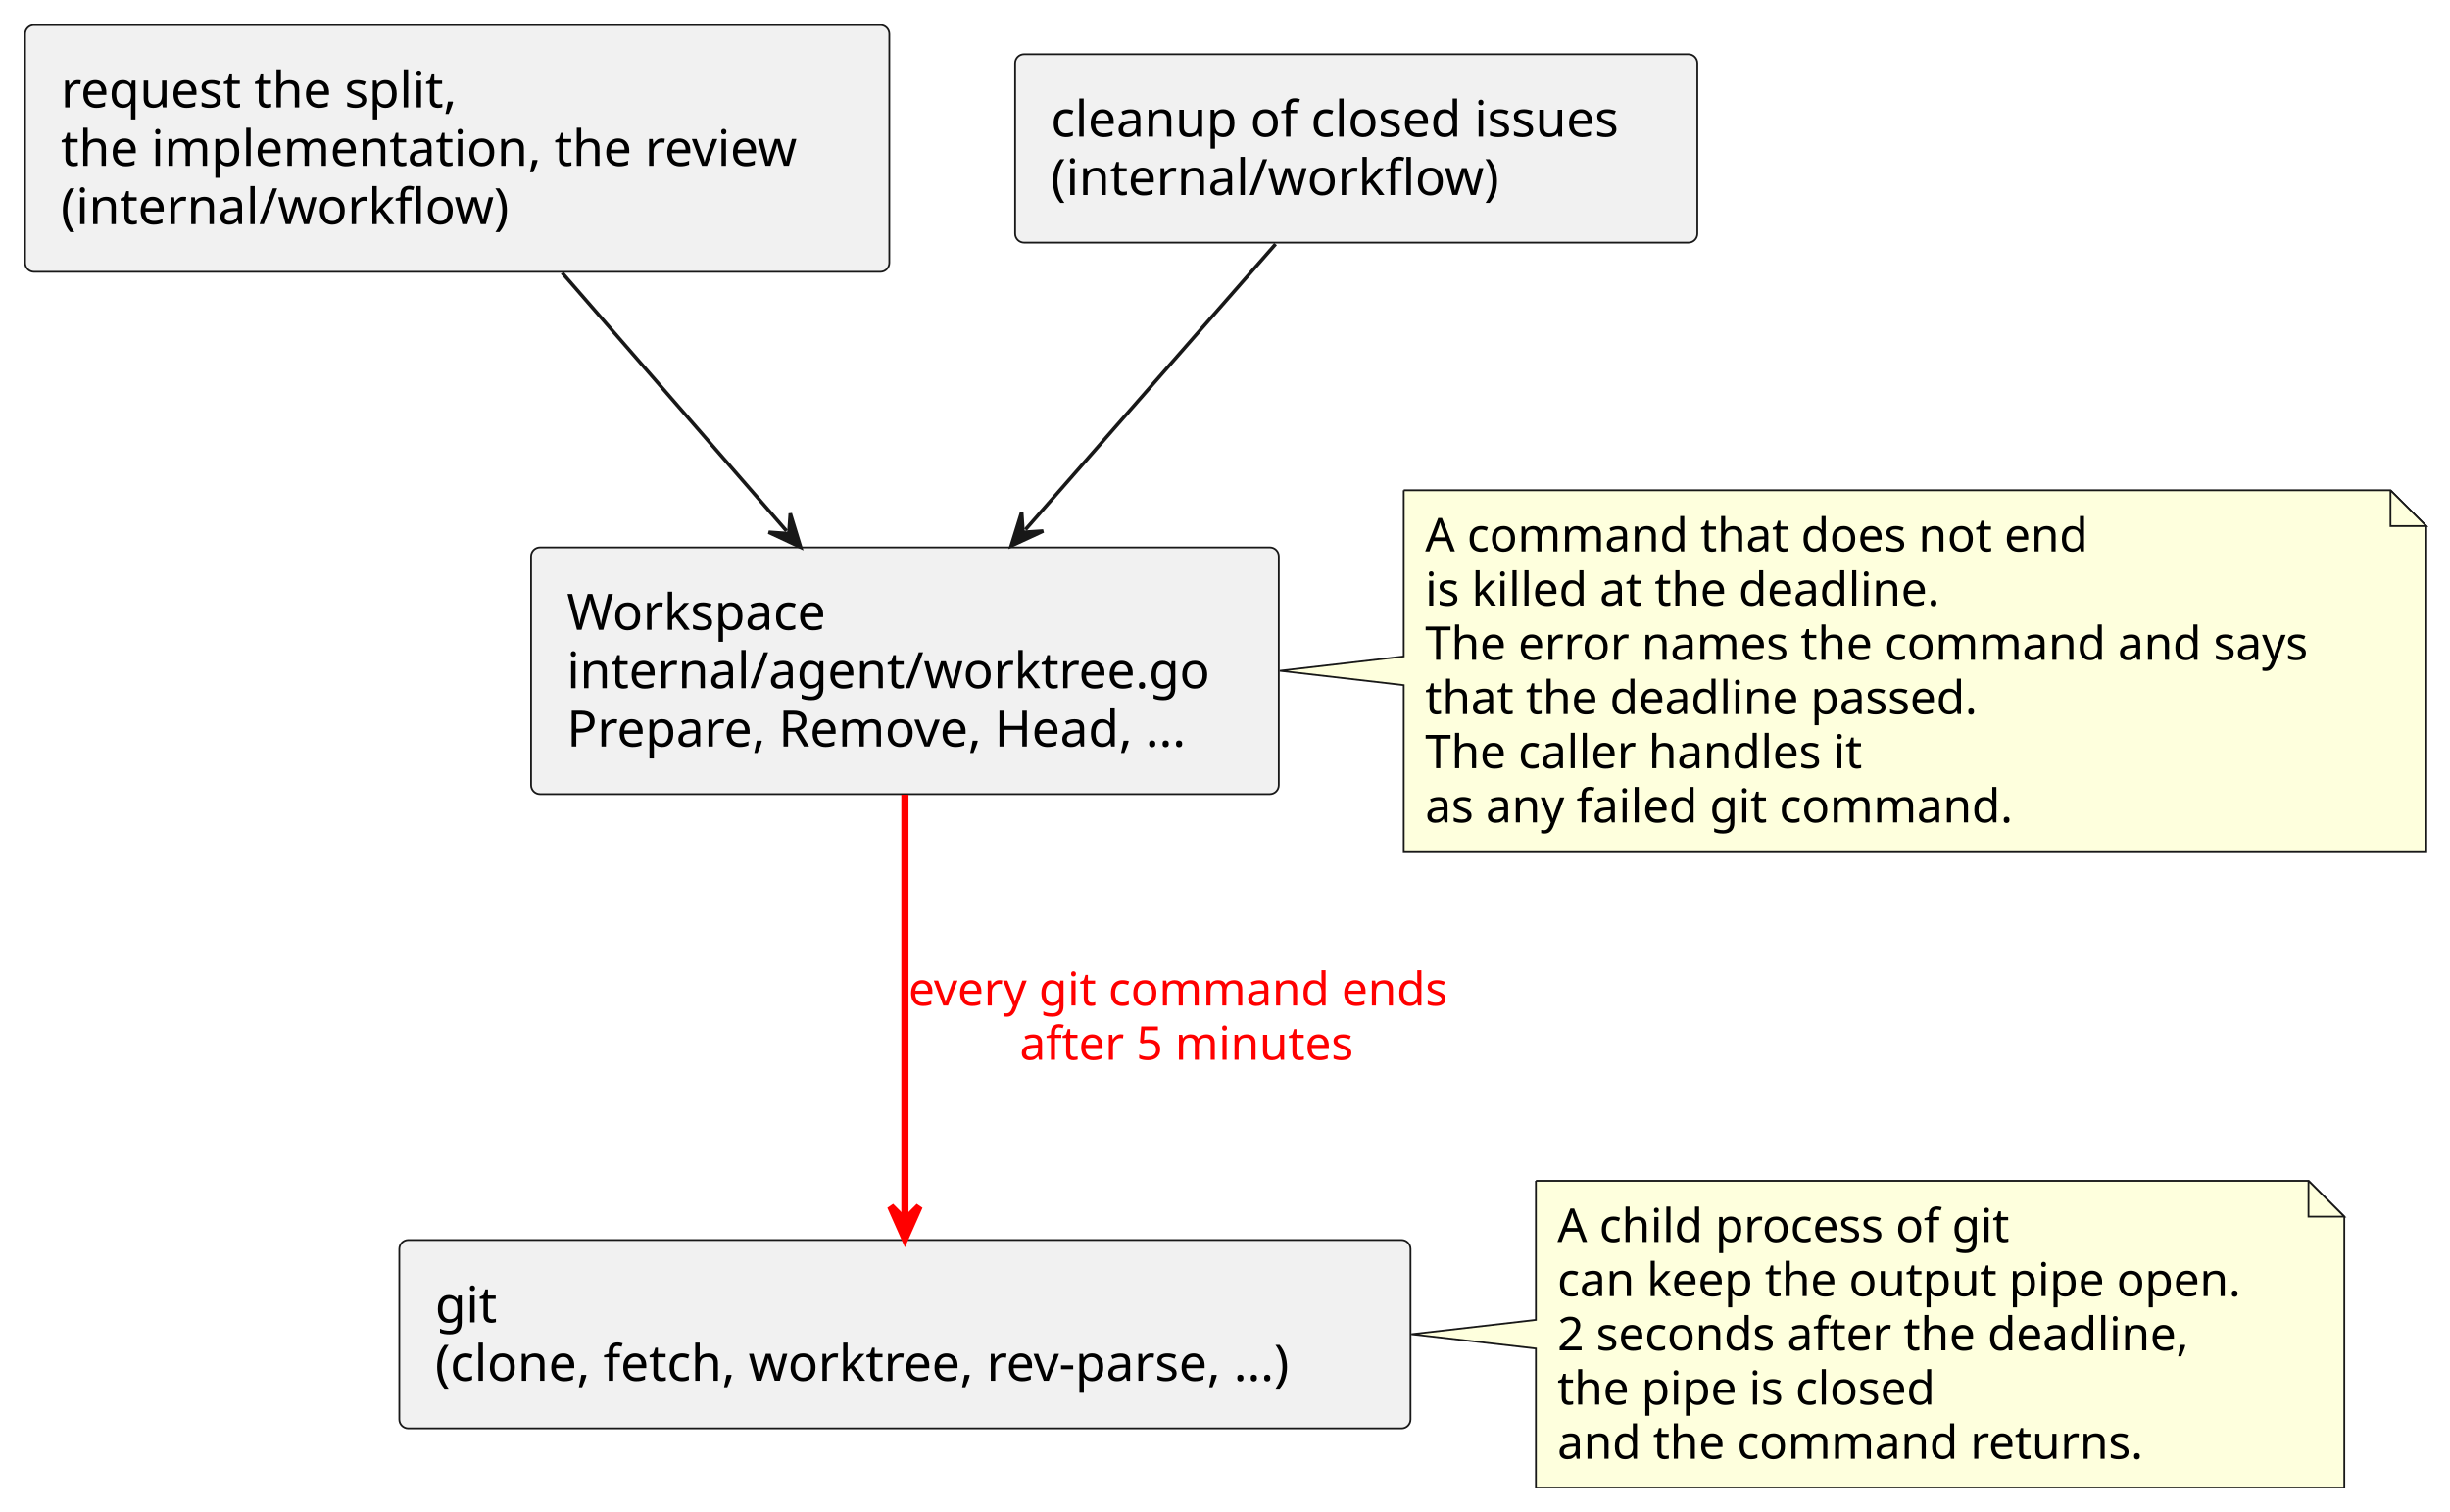
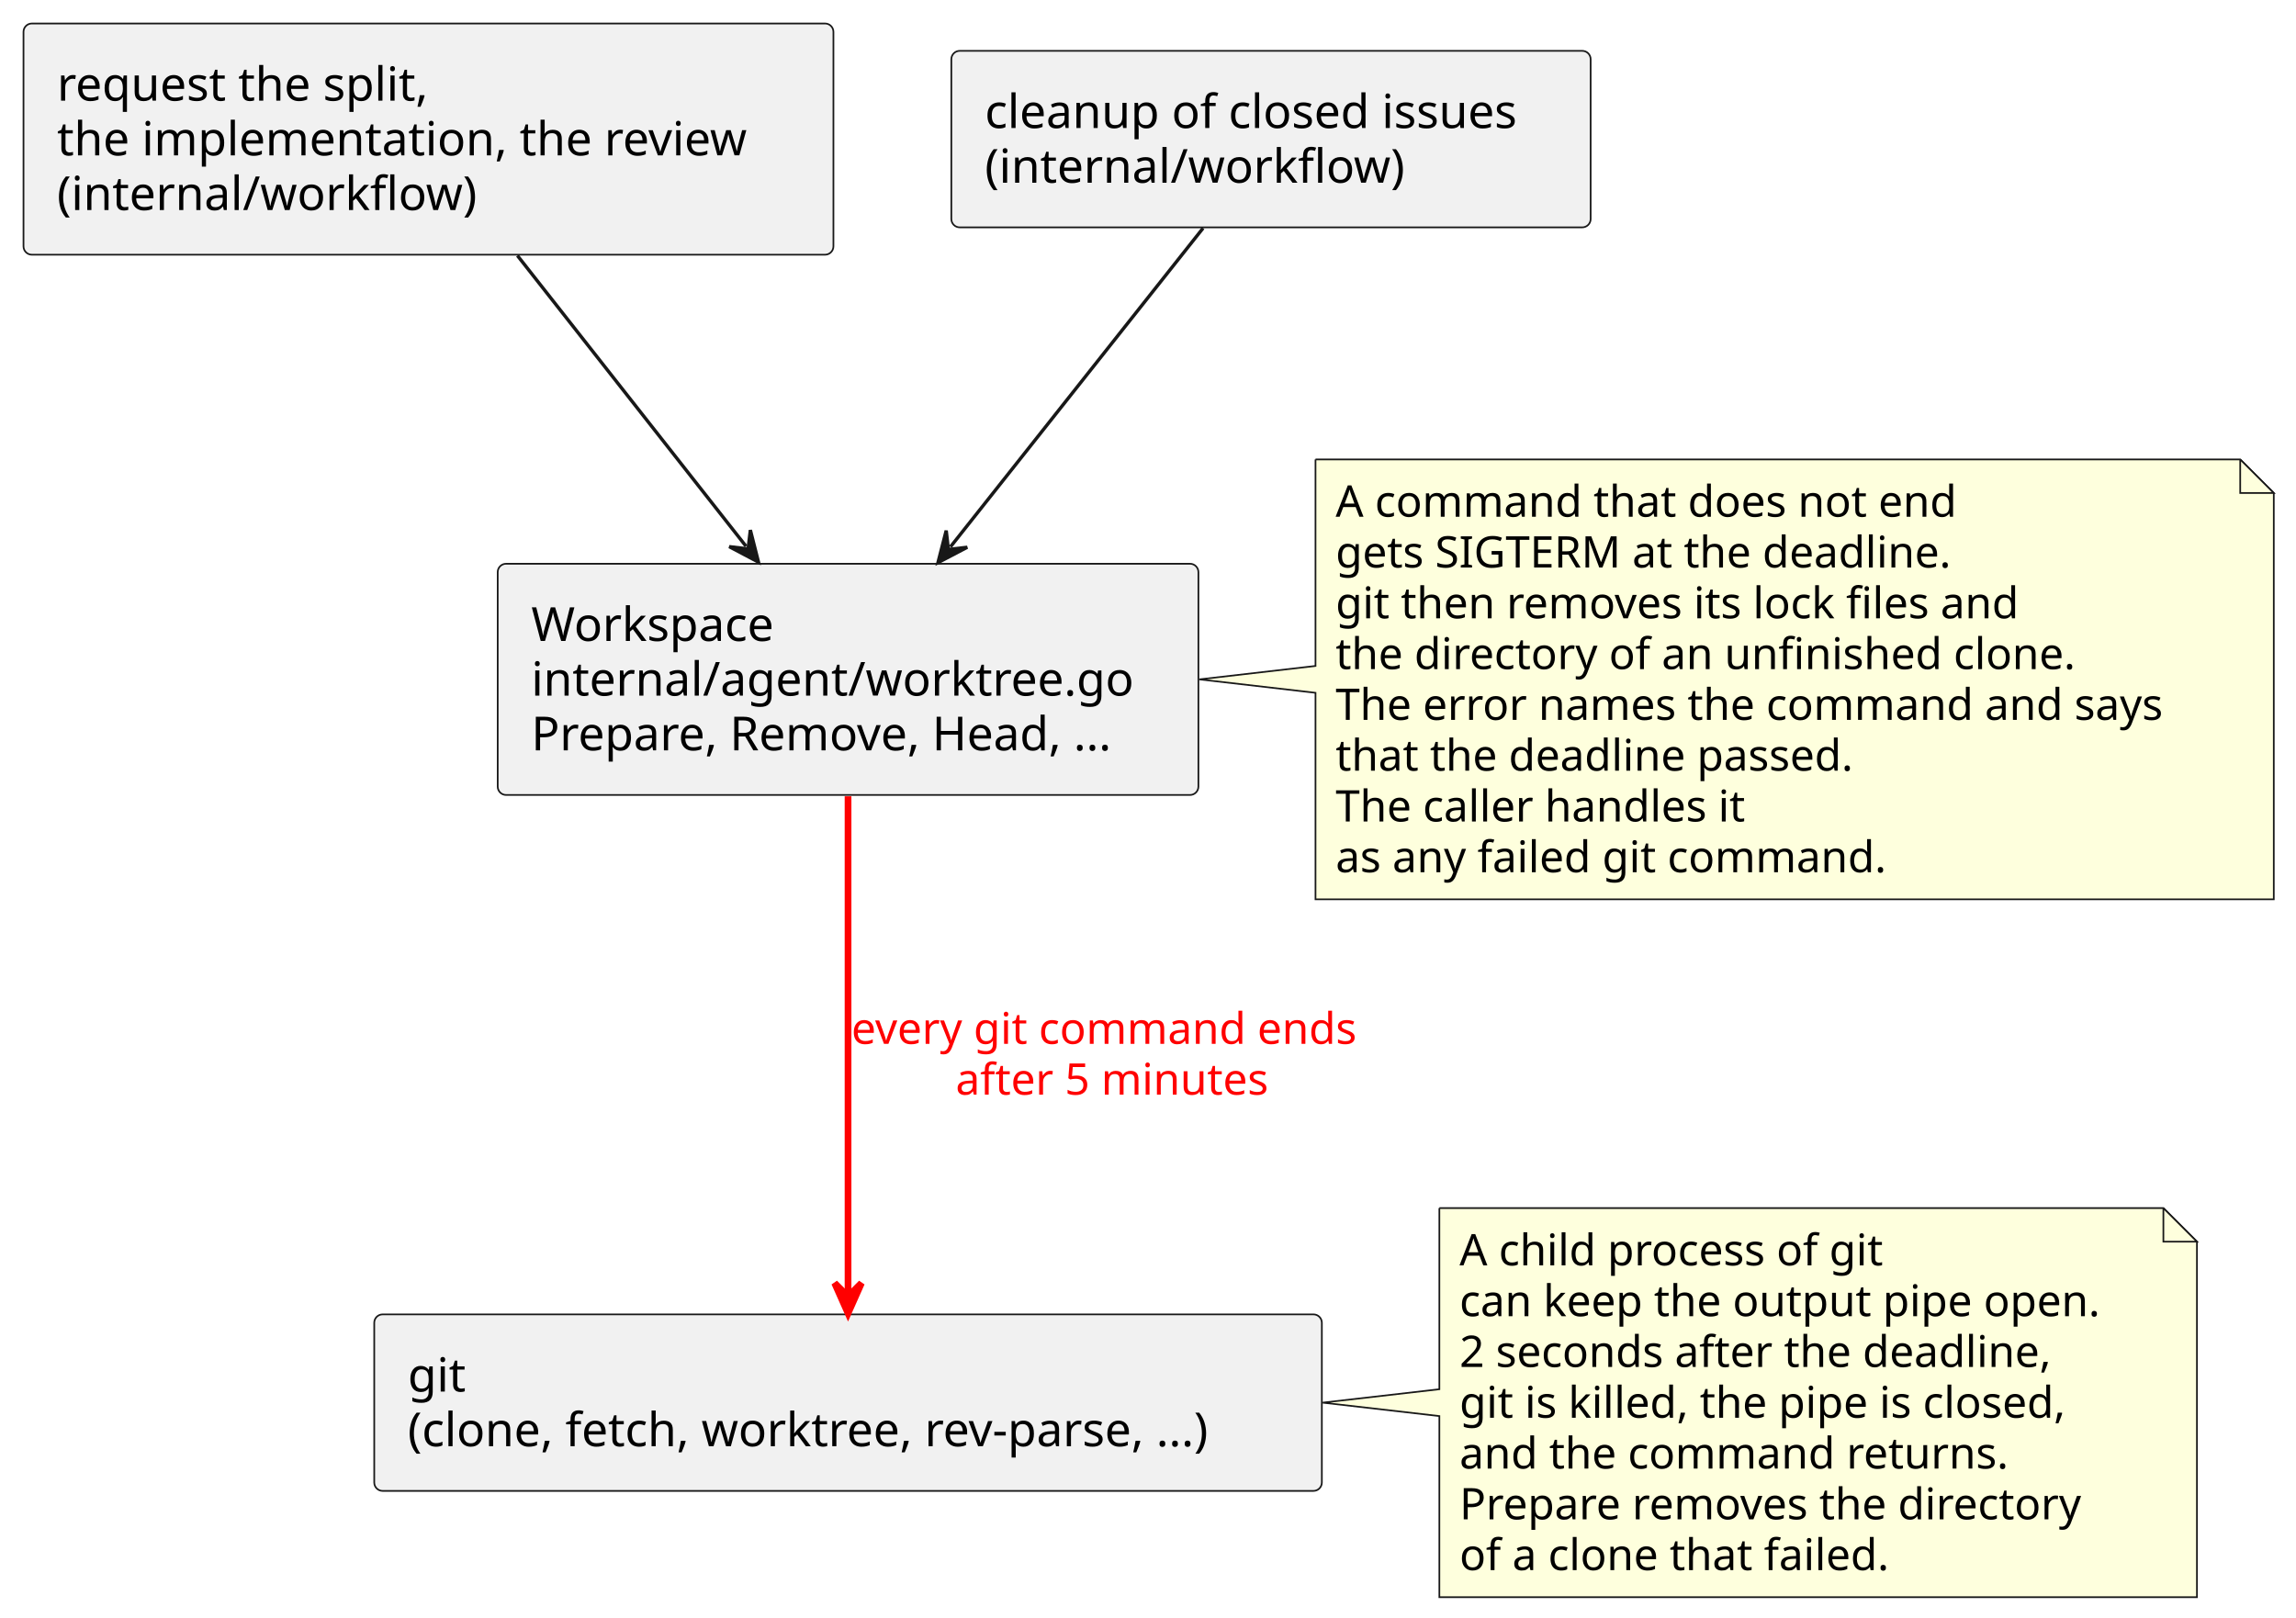
- <svg xmlns="http://www.w3.org/2000/svg" contentStyleType="text/css" data-diagram-type="DESCRIPTION" height="422px" preserveAspectRatio="none" style="width:684px;height:422px;background:#FFFFFF;" version="1.1" viewBox="0 0 684 422" width="684px" zoomAndPan="magnify">
+ <svg xmlns="http://www.w3.org/2000/svg" contentStyleType="text/css" data-diagram-type="DESCRIPTION" height="482px" preserveAspectRatio="none" style="width:684px;height:482px;background:#FFFFFF;" version="1.1" viewBox="0 0 684 482" width="684px" zoomAndPan="magnify">
  <defs />
  <g>
    <g class="entity" data-entity="request" data-source-line="8" data-uid="ent0002" id="entity_request">
      <rect fill="#F1F1F1" height="68.891" rx="2.5" ry="2.5" style="stroke:#181818;stroke-width:0.5;" width="241.286" x="7" y="7" />
      <text fill="#000000" font-family="sans-serif" font-size="14" lengthAdjust="spacing" textLength="119.301" x="17" y="29.995">request the split,</text>
      <text fill="#000000" font-family="sans-serif" font-size="14" lengthAdjust="spacing" textLength="221.286" x="17" y="46.292">the implementation, the review</text>
      <text fill="#000000" font-family="sans-serif" font-size="14" lengthAdjust="spacing" textLength="132.316" x="17" y="62.589">(internal/workflow)</text>
    </g>
    <g class="entity" data-entity="cleanup" data-source-line="9" data-uid="ent0003" id="entity_cleanup">
      <rect fill="#F1F1F1" height="52.594" rx="2.5" ry="2.5" style="stroke:#181818;stroke-width:0.5;" width="190.461" x="283.41" y="15.15" />
      <text fill="#000000" font-family="sans-serif" font-size="14" lengthAdjust="spacing" textLength="170.461" x="293.41" y="38.145">cleanup of closed issues</text>
      <text fill="#000000" font-family="sans-serif" font-size="14" lengthAdjust="spacing" textLength="132.316" x="293.41" y="54.442">(internal/workflow)</text>
    </g>
    <g class="entity" data-entity="workspace" data-source-line="10" data-uid="ent0004" id="entity_workspace">
-       <rect fill="#F1F1F1" height="68.891" rx="2.5" ry="2.5" style="stroke:#181818;stroke-width:0.5;" width="208.747" x="148.27" y="152.84" />
-       <text fill="#000000" font-family="sans-serif" font-size="14" lengthAdjust="spacing" textLength="77.342" x="158.27" y="175.835">Workspace</text>
-       <text fill="#000000" font-family="sans-serif" font-size="14" lengthAdjust="spacing" textLength="188.091" x="158.27" y="192.132">internal/agent/worktree.go</text>
-       <text fill="#000000" font-family="sans-serif" font-size="14" lengthAdjust="spacing" textLength="188.747" x="158.27" y="208.429">Prepare, Remove, Head, ...</text>
+       <rect fill="#F1F1F1" height="68.891" rx="2.5" ry="2.5" style="stroke:#181818;stroke-width:0.5;" width="208.747" x="148.27" y="167.97" />
+       <text fill="#000000" font-family="sans-serif" font-size="14" lengthAdjust="spacing" textLength="77.342" x="158.27" y="190.965">Workspace</text>
+       <text fill="#000000" font-family="sans-serif" font-size="14" lengthAdjust="spacing" textLength="188.091" x="158.27" y="207.262">internal/agent/worktree.go</text>
+       <text fill="#000000" font-family="sans-serif" font-size="14" lengthAdjust="spacing" textLength="188.747" x="158.27" y="223.559">Prepare, Remove, Head, ...</text>
    </g>
    <g class="entity" data-entity="git" data-source-line="11" data-uid="ent0005" id="entity_git">
-       <rect fill="#F1F1F1" height="52.594" rx="2.5" ry="2.5" style="stroke:#181818;stroke-width:0.5;" width="282.302" x="111.49" y="346.22" />
-       <text fill="#000000" font-family="sans-serif" font-size="14" lengthAdjust="spacing" textLength="18.266" x="121.49" y="369.215">git</text>
-       <text fill="#000000" font-family="sans-serif" font-size="14" lengthAdjust="spacing" textLength="262.302" x="121.49" y="385.512">(clone, fetch, worktree, rev-parse, ...)</text>
+       <rect fill="#F1F1F1" height="52.594" rx="2.5" ry="2.5" style="stroke:#181818;stroke-width:0.5;" width="282.302" x="111.49" y="391.62" />
+       <text fill="#000000" font-family="sans-serif" font-size="14" lengthAdjust="spacing" textLength="18.266" x="121.49" y="414.615">git</text>
+       <text fill="#000000" font-family="sans-serif" font-size="14" lengthAdjust="spacing" textLength="262.302" x="121.49" y="430.912">(clone, fetch, worktree, rev-parse, ...)</text>
    </g>
    <g class="entity" data-entity="GMN9" data-source-line="18" data-uid="ent0010" id="entity_GMN9">
-       <path d="M391.9,136.89 L391.9,183.29 L357.29,187.29 L391.9,191.29 L391.9,237.687 A0,0 0 0 0 391.9,237.687 L677.381,237.687 A0,0 0 0 0 677.381,237.687 L677.381,146.89 L667.381,136.89 L391.9,136.89 A0,0 0 0 0 391.9,136.89" fill="#FEFFDD" style="stroke:#181818;stroke-width:0.5;" />
+       <path d="M391.9,136.89 L391.9,198.42 L357.29,202.42 L391.9,206.42 L391.9,267.952 A0,0 0 0 0 391.9,267.952 L677.381,267.952 A0,0 0 0 0 677.381,267.952 L677.381,146.89 L667.381,136.89 L391.9,136.89 A0,0 0 0 0 391.9,136.89" fill="#FEFFDD" style="stroke:#181818;stroke-width:0.5;" />
      <path d="M667.381,136.89 L667.381,146.89 L677.381,146.89 L667.381,136.89" fill="#FEFFDD" style="stroke:#181818;stroke-width:0.5;" />
      <text fill="#000000" font-family="sans-serif" font-size="13" lengthAdjust="spacing" textLength="197.596" x="397.9" y="153.957">A command that does not end</text>
-       <text fill="#000000" font-family="sans-serif" font-size="13" lengthAdjust="spacing" textLength="155.987" x="397.9" y="169.09">is killed at the deadline.</text>
-       <text fill="#000000" font-family="sans-serif" font-size="13" lengthAdjust="spacing" textLength="264.481" x="397.9" y="184.222">The error names the command and says</text>
-       <text fill="#000000" font-family="sans-serif" font-size="13" lengthAdjust="spacing" textLength="166.207" x="397.9" y="199.355">that the deadline passed.</text>
-       <text fill="#000000" font-family="sans-serif" font-size="13" lengthAdjust="spacing" textLength="132.044" x="397.9" y="214.488">The caller handles it</text>
-       <text fill="#000000" font-family="sans-serif" font-size="13" lengthAdjust="spacing" textLength="177.163" x="397.9" y="229.621">as any failed git command.</text>
+       <text fill="#000000" font-family="sans-serif" font-size="13" lengthAdjust="spacing" textLength="197.672" x="397.9" y="169.09">gets SIGTERM at the deadline.</text>
+       <text fill="#000000" font-family="sans-serif" font-size="13" lengthAdjust="spacing" textLength="220.505" x="397.9" y="184.222">git then removes its lock files and</text>
+       <text fill="#000000" font-family="sans-serif" font-size="13" lengthAdjust="spacing" textLength="236.038" x="397.9" y="199.355">the directory of an unfinished clone.</text>
+       <text fill="#000000" font-family="sans-serif" font-size="13" lengthAdjust="spacing" textLength="264.481" x="397.9" y="214.488">The error names the command and says</text>
+       <text fill="#000000" font-family="sans-serif" font-size="13" lengthAdjust="spacing" textLength="166.207" x="397.9" y="229.621">that the deadline passed.</text>
+       <text fill="#000000" font-family="sans-serif" font-size="13" lengthAdjust="spacing" textLength="132.044" x="397.9" y="244.754">The caller handles it</text>
+       <text fill="#000000" font-family="sans-serif" font-size="13" lengthAdjust="spacing" textLength="177.163" x="397.9" y="259.887">as any failed git command.</text>
    </g>
-     <g class="entity" data-entity="GMN12" data-source-line="27" data-uid="ent0013" id="entity_GMN12">
-       <path d="M428.8,329.69 L428.8,368.52 L394.04,372.52 L428.8,376.52 L428.8,415.354 A0,0 0 0 0 428.8,415.354 L654.493,415.354 A0,0 0 0 0 654.493,415.354 L654.493,339.69 L644.493,329.69 L428.8,329.69 A0,0 0 0 0 428.8,329.69" fill="#FEFFDD" style="stroke:#181818;stroke-width:0.5;" />
-       <path d="M644.493,329.69 L644.493,339.69 L654.493,339.69 L644.493,329.69" fill="#FEFFDD" style="stroke:#181818;stroke-width:0.5;" />
-       <text fill="#000000" font-family="sans-serif" font-size="13" lengthAdjust="spacing" textLength="136.018" x="434.8" y="346.757">A child process of git</text>
-       <text fill="#000000" font-family="sans-serif" font-size="13" lengthAdjust="spacing" textLength="204.693" x="434.8" y="361.89">can keep the output pipe open.</text>
-       <text fill="#000000" font-family="sans-serif" font-size="13" lengthAdjust="spacing" textLength="190.315" x="434.8" y="377.022">2 seconds after the deadline,</text>
-       <text fill="#000000" font-family="sans-serif" font-size="13" lengthAdjust="spacing" textLength="113.966" x="434.8" y="392.155">the pipe is closed</text>
-       <text fill="#000000" font-family="sans-serif" font-size="13" lengthAdjust="spacing" textLength="174.243" x="434.8" y="407.288">and the command returns.</text>
+     <g class="entity" data-entity="GMN12" data-source-line="29" data-uid="ent0013" id="entity_GMN12">
+       <path d="M428.8,359.95 L428.8,413.92 L394.04,417.92 L428.8,421.92 L428.8,475.88 A0,0 0 0 0 428.8,475.88 L654.493,475.88 A0,0 0 0 0 654.493,475.88 L654.493,369.95 L644.493,359.95 L428.8,359.95 A0,0 0 0 0 428.8,359.95" fill="#FEFFDD" style="stroke:#181818;stroke-width:0.5;" />
+       <path d="M644.493,359.95 L644.493,369.95 L654.493,369.95 L644.493,359.95" fill="#FEFFDD" style="stroke:#181818;stroke-width:0.5;" />
+       <text fill="#000000" font-family="sans-serif" font-size="13" lengthAdjust="spacing" textLength="136.018" x="434.8" y="377.017">A child process of git</text>
+       <text fill="#000000" font-family="sans-serif" font-size="13" lengthAdjust="spacing" textLength="204.693" x="434.8" y="392.15">can keep the output pipe open.</text>
+       <text fill="#000000" font-family="sans-serif" font-size="13" lengthAdjust="spacing" textLength="190.315" x="434.8" y="407.283">2 seconds after the deadline,</text>
+       <text fill="#000000" font-family="sans-serif" font-size="13" lengthAdjust="spacing" textLength="196.587" x="434.8" y="422.415">git is killed, the pipe is closed,</text>
+       <text fill="#000000" font-family="sans-serif" font-size="13" lengthAdjust="spacing" textLength="174.243" x="434.8" y="437.548">and the command returns.</text>
+       <text fill="#000000" font-family="sans-serif" font-size="13" lengthAdjust="spacing" textLength="199.342" x="434.8" y="452.681">Prepare removes the directory</text>
+       <text fill="#000000" font-family="sans-serif" font-size="13" lengthAdjust="spacing" textLength="138.525" x="434.8" y="467.814">of a clone that failed.</text>
    </g>
    <g class="link" data-entity-1="request" data-entity-2="workspace" data-source-line="13" data-uid="lnk6" id="link_request_workspace">
-       <path d="M156.95,76.17 C177.01,99.25 199.565,125.201 219.585,148.241" fill="none" id="request-to-workspace" style="stroke:#181818;stroke-width:1;" />
-       <polygon fill="#181818" points="223.52,152.77,220.636,143.353,220.24,148.996,214.597,148.6,223.52,152.77" style="stroke:#181818;stroke-width:1;" />
+       <path d="M154.15,76.16 C175.29,103.04 201.061,135.813 222.251,162.763" fill="none" id="request-to-workspace" style="stroke:#181818;stroke-width:1;" />
+       <polygon fill="#181818" points="225.96,167.48,223.542,157.933,222.869,163.549,217.253,162.877,225.96,167.48" style="stroke:#181818;stroke-width:1;" />
    </g>
    <g class="link" data-entity-1="cleanup" data-entity-2="workspace" data-source-line="14" data-uid="lnk7" id="link_cleanup_workspace">
-       <path d="M356.12,68.16 C335.52,91.68 308.864,122.107 286.274,147.887" fill="none" id="cleanup-to-workspace" style="stroke:#181818;stroke-width:1;" />
-       <polygon fill="#181818" points="282.32,152.4,291.26,148.267,285.615,148.639,285.243,142.995,282.32,152.4" style="stroke:#181818;stroke-width:1;" />
+       <path d="M358.4,67.98 C336.97,95.02 306.775,133.107 283.155,162.927" fill="none" id="cleanup-to-workspace" style="stroke:#181818;stroke-width:1;" />
+       <polygon fill="#181818" points="279.43,167.63,288.154,163.059,282.534,163.711,281.883,158.091,279.43,167.63" style="stroke:#181818;stroke-width:1;" />
    </g>
    <g class="link" data-entity-1="workspace" data-entity-2="git" data-source-line="15" data-uid="lnk8" id="link_workspace_git">
-       <path d="M252.64,221.89 C252.64,257.64 252.64,307.4 252.64,339.81" fill="none" id="workspace-to-git" style="stroke:#FF0000;stroke-width:2;" />
-       <polygon fill="#FF0000" points="252.64,345.81,256.64,336.81,252.64,340.81,248.64,336.81,252.64,345.81" style="stroke:#FF0000;stroke-width:2;" />
-       <text fill="#FF0000" font-family="sans-serif" font-size="13" lengthAdjust="spacing" textLength="162.233" x="253.64" y="280.757">every git command ends</text>
-       <text fill="#FF0000" font-family="sans-serif" font-size="13" lengthAdjust="spacing" textLength="100.141" x="284.686" y="295.89">after 5 minutes</text>
+       <path d="M252.64,237.25 C252.64,280.05 252.64,346.8 252.64,385.29" fill="none" id="workspace-to-git" style="stroke:#FF0000;stroke-width:2;" />
+       <polygon fill="#FF0000" points="252.64,391.29,256.64,382.29,252.64,386.29,248.64,382.29,252.64,391.29" style="stroke:#FF0000;stroke-width:2;" />
+       <text fill="#FF0000" font-family="sans-serif" font-size="13" lengthAdjust="spacing" textLength="162.233" x="253.64" y="311.017">every git command ends</text>
+       <text fill="#FF0000" font-family="sans-serif" font-size="13" lengthAdjust="spacing" textLength="100.141" x="284.686" y="326.15">after 5 minutes</text>
    </g>
  </g>
</svg>
